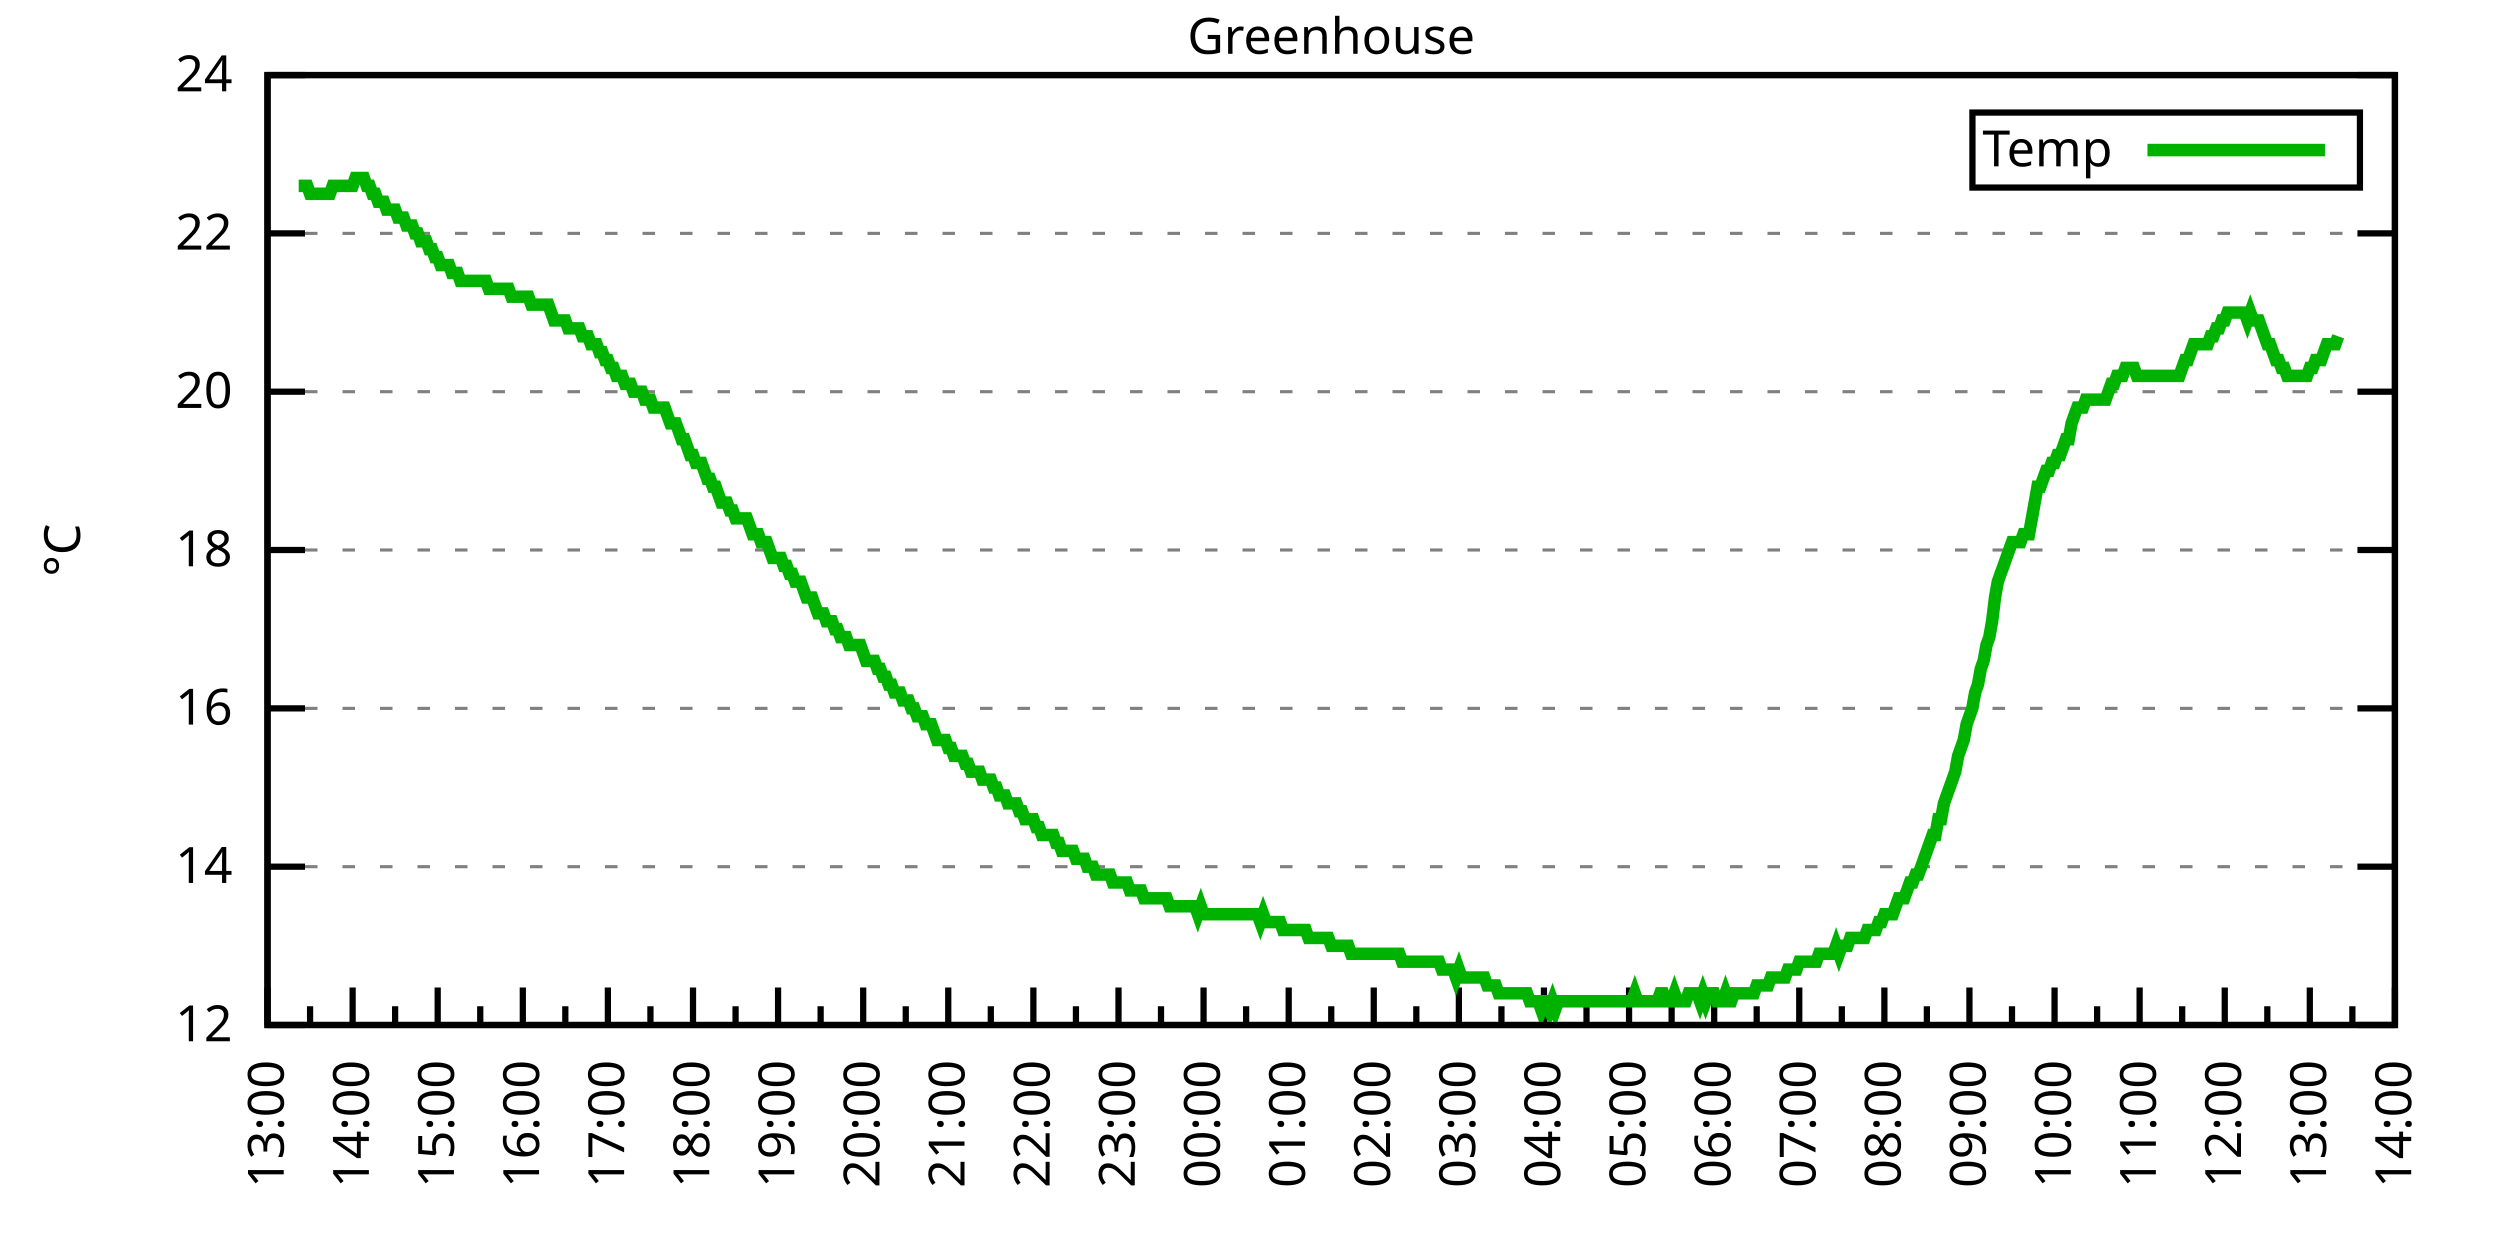
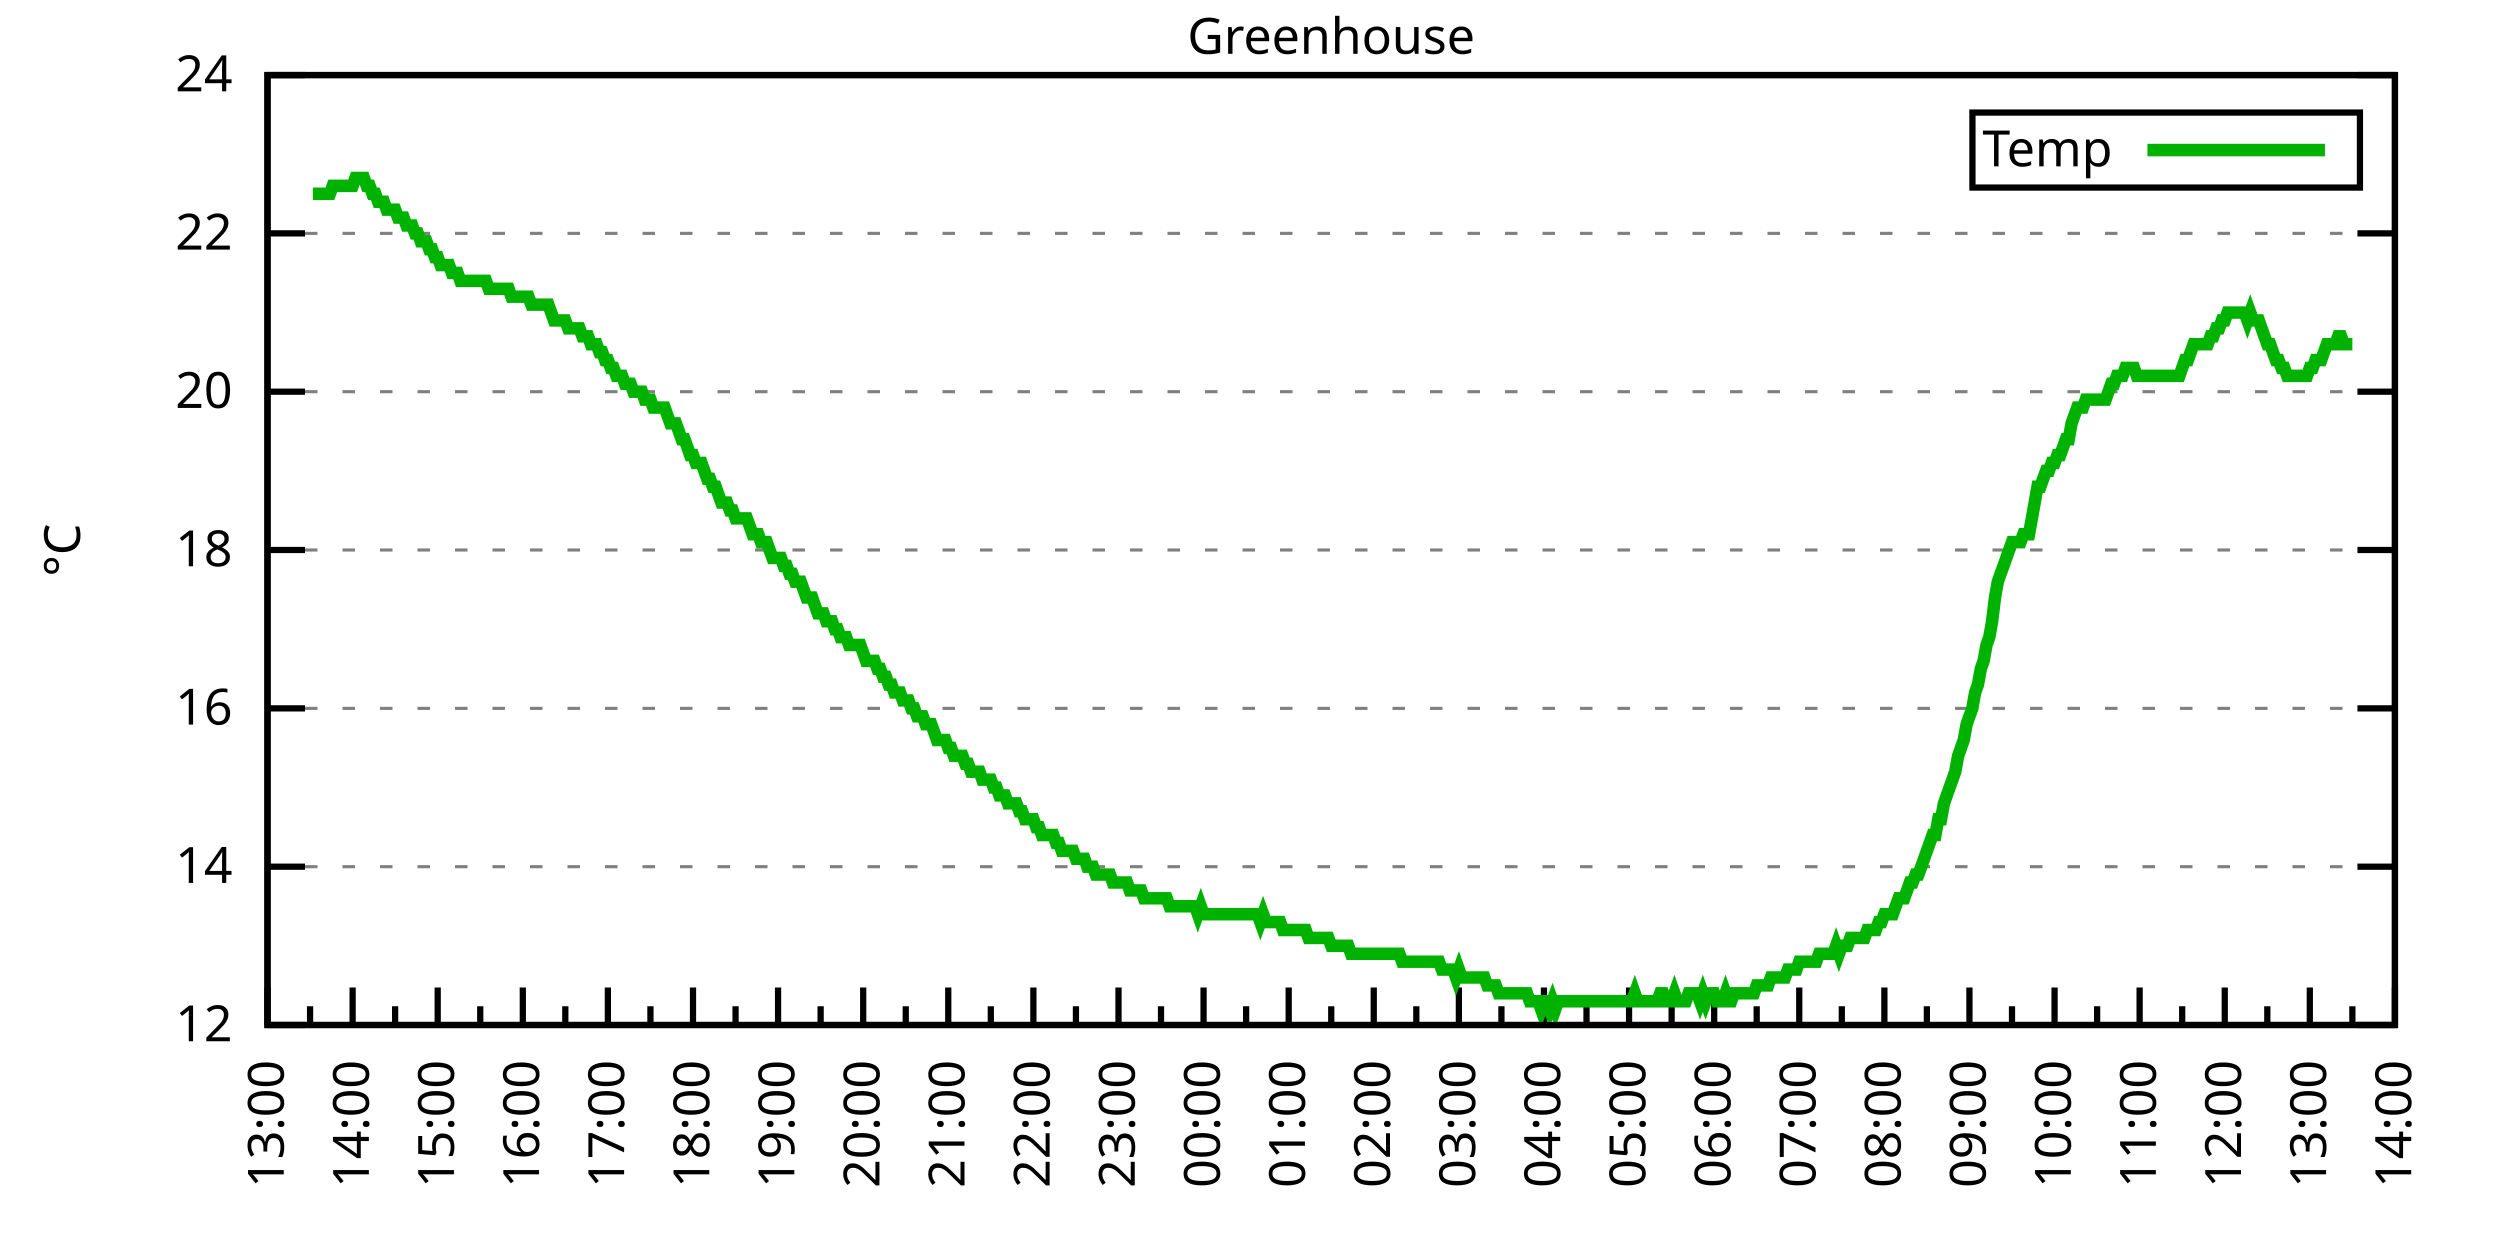
<svg xmlns="http://www.w3.org/2000/svg" xmlns:xlink="http://www.w3.org/1999/xlink" width="400" height="200" viewBox="0 0 400 200">
  <g id="gnuplot_canvas">
    <rect x="0" y="0" width="400" height="200" fill="none" />
    <defs>
      <circle id="gpDot" r="0.5" stroke-width="0.5" stroke="currentColor" />
      <path id="gpPt0" stroke-width="0.333" stroke="currentColor" d="M-1,0 h2 M0,-1 v2" />
      <path id="gpPt1" stroke-width="0.333" stroke="currentColor" d="M-1,-1 L1,1 M1,-1 L-1,1" />
      <path id="gpPt2" stroke-width="0.333" stroke="currentColor" d="M-1,0 L1,0 M0,-1 L0,1 M-1,-1 L1,1 M-1,1 L1,-1" />
      <rect id="gpPt3" stroke-width="0.333" stroke="currentColor" x="-1" y="-1" width="2" height="2" />
      <rect id="gpPt4" stroke-width="0.333" stroke="currentColor" fill="currentColor" x="-1" y="-1" width="2" height="2" />
      <circle id="gpPt5" stroke-width="0.333" stroke="currentColor" cx="0" cy="0" r="1" />
      <use xlink:href="#gpPt5" id="gpPt6" fill="currentColor" stroke="none" />
      <path id="gpPt7" stroke-width="0.333" stroke="currentColor" d="M0,-1.33 L-1.33,0.67 L1.33,0.67 z" />
      <use xlink:href="#gpPt7" id="gpPt8" fill="currentColor" stroke="none" />
      <use xlink:href="#gpPt7" id="gpPt9" stroke="currentColor" transform="rotate(180)" />
      <use xlink:href="#gpPt9" id="gpPt10" fill="currentColor" stroke="none" />
      <use xlink:href="#gpPt3" id="gpPt11" stroke="currentColor" transform="rotate(45)" />
      <use xlink:href="#gpPt11" id="gpPt12" fill="currentColor" stroke="none" />
      <path id="gpPt13" stroke-width="0.333" stroke="currentColor" d="M0,1.330 L1.265,0.411 L0.782,-1.067 L-0.782,-1.076 L-1.265,0.411 z" />
      <use xlink:href="#gpPt13" id="gpPt14" fill="currentColor" stroke="none" />
      <filter id="textbox" filterUnits="objectBoundingBox" x="0" y="0" height="1" width="1">
        <feFlood flood-color="white" flood-opacity="1" result="bgnd" />
        <feComposite in="SourceGraphic" in2="bgnd" operator="atop" />
      </filter>
      <filter id="greybox" filterUnits="objectBoundingBox" x="0" y="0" height="1" width="1">
        <feFlood flood-color="lightgrey" flood-opacity="1" result="grey" />
        <feComposite in="SourceGraphic" in2="grey" operator="atop" />
      </filter>
    </defs>
    <g fill="none" color="white" stroke="currentColor" stroke-width="1.00" stroke-linecap="butt" stroke-linejoin="miter">
</g>
    <g fill="none" color="black" stroke="currentColor" stroke-width="1.00" stroke-linecap="butt" stroke-linejoin="miter">
      <g stroke="none" shape-rendering="crispEdges">
        <polygon fill="rgb(255, 255, 255)" points="42.80,164.00 383.18,164.00 383.18,12.02 42.80,12.02 " />
      </g>
    </g>
    <g fill="none" color="black" stroke="currentColor" stroke-width="1.00" stroke-linecap="butt" stroke-linejoin="miter">
</g>
    <g fill="none" color="black" stroke="black" stroke-width="0.50" stroke-linecap="butt" stroke-linejoin="miter">
</g>
    <g fill="none" color="gray" stroke="currentColor" stroke-width="0.50" stroke-linecap="butt" stroke-linejoin="miter">
      <path stroke="gray" stroke-dasharray="2,4" class="gridline" d="M42.80,164.00 L383.19,164.00  " />
    </g>
    <g fill="none" color="gray" stroke="gray" stroke-width="1.00" stroke-linecap="butt" stroke-linejoin="miter">
</g>
    <g fill="none" color="black" stroke="currentColor" stroke-width="1.00" stroke-linecap="butt" stroke-linejoin="miter">
      <path stroke="black" d="M42.80,164.00 L48.80,164.00 M383.19,164.00 L377.19,164.00  " />
      <g transform="translate(37.20,166.60)" stroke="none" fill="black" font-family="Sans" font-size="8.00" text-anchor="end">
        <text>
          <tspan font-family="Sans"> 12</tspan>
        </text>
      </g>
    </g>
    <g fill="none" color="black" stroke="currentColor" stroke-width="1.00" stroke-linecap="butt" stroke-linejoin="miter">
</g>
    <g fill="none" color="black" stroke="black" stroke-width="0.50" stroke-linecap="butt" stroke-linejoin="miter">
</g>
    <g fill="none" color="gray" stroke="currentColor" stroke-width="0.50" stroke-linecap="butt" stroke-linejoin="miter">
      <path stroke="gray" stroke-dasharray="2,4" class="gridline" d="M42.80,138.67 L383.19,138.67  " />
    </g>
    <g fill="none" color="gray" stroke="gray" stroke-width="1.00" stroke-linecap="butt" stroke-linejoin="miter">
</g>
    <g fill="none" color="black" stroke="currentColor" stroke-width="1.00" stroke-linecap="butt" stroke-linejoin="miter">
      <path stroke="black" d="M42.80,138.67 L48.80,138.67 M383.19,138.67 L377.19,138.67  " />
      <g transform="translate(37.20,141.27)" stroke="none" fill="black" font-family="Sans" font-size="8.00" text-anchor="end">
        <text>
          <tspan font-family="Sans"> 14</tspan>
        </text>
      </g>
    </g>
    <g fill="none" color="black" stroke="currentColor" stroke-width="1.00" stroke-linecap="butt" stroke-linejoin="miter">
</g>
    <g fill="none" color="black" stroke="black" stroke-width="0.50" stroke-linecap="butt" stroke-linejoin="miter">
</g>
    <g fill="none" color="gray" stroke="currentColor" stroke-width="0.50" stroke-linecap="butt" stroke-linejoin="miter">
      <path stroke="gray" stroke-dasharray="2,4" class="gridline" d="M42.80,113.34 L383.19,113.34  " />
    </g>
    <g fill="none" color="gray" stroke="gray" stroke-width="1.00" stroke-linecap="butt" stroke-linejoin="miter">
</g>
    <g fill="none" color="black" stroke="currentColor" stroke-width="1.00" stroke-linecap="butt" stroke-linejoin="miter">
      <path stroke="black" d="M42.80,113.34 L48.80,113.34 M383.19,113.34 L377.19,113.34  " />
      <g transform="translate(37.20,115.94)" stroke="none" fill="black" font-family="Sans" font-size="8.00" text-anchor="end">
        <text>
          <tspan font-family="Sans"> 16</tspan>
        </text>
      </g>
    </g>
    <g fill="none" color="black" stroke="currentColor" stroke-width="1.00" stroke-linecap="butt" stroke-linejoin="miter">
</g>
    <g fill="none" color="black" stroke="black" stroke-width="0.50" stroke-linecap="butt" stroke-linejoin="miter">
</g>
    <g fill="none" color="gray" stroke="currentColor" stroke-width="0.50" stroke-linecap="butt" stroke-linejoin="miter">
      <path stroke="gray" stroke-dasharray="2,4" class="gridline" d="M42.80,88.00 L383.19,88.00  " />
    </g>
    <g fill="none" color="gray" stroke="gray" stroke-width="1.00" stroke-linecap="butt" stroke-linejoin="miter">
</g>
    <g fill="none" color="black" stroke="currentColor" stroke-width="1.00" stroke-linecap="butt" stroke-linejoin="miter">
      <path stroke="black" d="M42.80,88.00 L48.80,88.00 M383.19,88.00 L377.19,88.00  " />
      <g transform="translate(37.20,90.60)" stroke="none" fill="black" font-family="Sans" font-size="8.00" text-anchor="end">
        <text>
          <tspan font-family="Sans"> 18</tspan>
        </text>
      </g>
    </g>
    <g fill="none" color="black" stroke="currentColor" stroke-width="1.00" stroke-linecap="butt" stroke-linejoin="miter">
</g>
    <g fill="none" color="black" stroke="black" stroke-width="0.50" stroke-linecap="butt" stroke-linejoin="miter">
</g>
    <g fill="none" color="gray" stroke="currentColor" stroke-width="0.50" stroke-linecap="butt" stroke-linejoin="miter">
      <path stroke="gray" stroke-dasharray="2,4" class="gridline" d="M42.80,62.67 L383.19,62.67  " />
    </g>
    <g fill="none" color="gray" stroke="gray" stroke-width="1.00" stroke-linecap="butt" stroke-linejoin="miter">
</g>
    <g fill="none" color="black" stroke="currentColor" stroke-width="1.00" stroke-linecap="butt" stroke-linejoin="miter">
      <path stroke="black" d="M42.80,62.67 L48.80,62.67 M383.19,62.67 L377.19,62.67  " />
      <g transform="translate(37.20,65.27)" stroke="none" fill="black" font-family="Sans" font-size="8.00" text-anchor="end">
        <text>
          <tspan font-family="Sans"> 20</tspan>
        </text>
      </g>
    </g>
    <g fill="none" color="black" stroke="currentColor" stroke-width="1.00" stroke-linecap="butt" stroke-linejoin="miter">
</g>
    <g fill="none" color="black" stroke="black" stroke-width="0.50" stroke-linecap="butt" stroke-linejoin="miter">
</g>
    <g fill="none" color="gray" stroke="currentColor" stroke-width="0.50" stroke-linecap="butt" stroke-linejoin="miter">
      <path stroke="gray" stroke-dasharray="2,4" class="gridline" d="M42.80,37.34 L383.19,37.34  " />
    </g>
    <g fill="none" color="gray" stroke="gray" stroke-width="1.00" stroke-linecap="butt" stroke-linejoin="miter">
</g>
    <g fill="none" color="black" stroke="currentColor" stroke-width="1.00" stroke-linecap="butt" stroke-linejoin="miter">
      <path stroke="black" d="M42.80,37.34 L48.80,37.34 M383.19,37.34 L377.19,37.34  " />
      <g transform="translate(37.20,39.94)" stroke="none" fill="black" font-family="Sans" font-size="8.00" text-anchor="end">
        <text>
          <tspan font-family="Sans"> 22</tspan>
        </text>
      </g>
    </g>
    <g fill="none" color="black" stroke="currentColor" stroke-width="1.00" stroke-linecap="butt" stroke-linejoin="miter">
</g>
    <g fill="none" color="black" stroke="black" stroke-width="0.50" stroke-linecap="butt" stroke-linejoin="miter">
</g>
    <g fill="none" color="gray" stroke="currentColor" stroke-width="0.50" stroke-linecap="butt" stroke-linejoin="miter">
      <path stroke="gray" stroke-dasharray="2,4" class="gridline" d="M42.80,12.01 L383.19,12.01  " />
    </g>
    <g fill="none" color="gray" stroke="gray" stroke-width="1.00" stroke-linecap="butt" stroke-linejoin="miter">
</g>
    <g fill="none" color="black" stroke="currentColor" stroke-width="1.00" stroke-linecap="butt" stroke-linejoin="miter">
      <path stroke="black" d="M42.80,12.01 L48.80,12.01 M383.19,12.01 L377.19,12.01  " />
      <g transform="translate(37.20,14.61)" stroke="none" fill="black" font-family="Sans" font-size="8.00" text-anchor="end">
        <text>
          <tspan font-family="Sans"> 24</tspan>
        </text>
      </g>
    </g>
    <g fill="none" color="black" stroke="currentColor" stroke-width="1.00" stroke-linecap="butt" stroke-linejoin="miter">
      <path stroke="black" d="M42.80,164.00 L42.80,158.00  " />
      <g transform="translate(45.40,169.60) rotate(270)" stroke="none" fill="black" font-family="Sans" font-size="8.00" text-anchor="end">
        <text>
          <tspan font-family="Sans">13:00</tspan>
        </text>
      </g>
    </g>
    <g fill="none" color="black" stroke="currentColor" stroke-width="1.00" stroke-linecap="butt" stroke-linejoin="miter">
      <path stroke="black" d="M49.61,164.00 L49.61,161.00 M56.42,164.00 L56.42,158.00  " />
      <g transform="translate(59.02,169.60) rotate(270)" stroke="none" fill="black" font-family="Sans" font-size="8.00" text-anchor="end">
        <text>
          <tspan font-family="Sans">14:00</tspan>
        </text>
      </g>
    </g>
    <g fill="none" color="black" stroke="currentColor" stroke-width="1.00" stroke-linecap="butt" stroke-linejoin="miter">
      <path stroke="black" d="M63.22,164.00 L63.22,161.00 M70.03,164.00 L70.03,158.00  " />
      <g transform="translate(72.63,169.60) rotate(270)" stroke="none" fill="black" font-family="Sans" font-size="8.00" text-anchor="end">
        <text>
          <tspan font-family="Sans">15:00</tspan>
        </text>
      </g>
    </g>
    <g fill="none" color="black" stroke="currentColor" stroke-width="1.00" stroke-linecap="butt" stroke-linejoin="miter">
      <path stroke="black" d="M76.84,164.00 L76.84,161.00 M83.65,164.00 L83.65,158.00  " />
      <g transform="translate(86.25,169.60) rotate(270)" stroke="none" fill="black" font-family="Sans" font-size="8.00" text-anchor="end">
        <text>
          <tspan font-family="Sans">16:00</tspan>
        </text>
      </g>
    </g>
    <g fill="none" color="black" stroke="currentColor" stroke-width="1.00" stroke-linecap="butt" stroke-linejoin="miter">
      <path stroke="black" d="M90.45,164.00 L90.45,161.00 M97.26,164.00 L97.26,158.00  " />
      <g transform="translate(99.86,169.60) rotate(270)" stroke="none" fill="black" font-family="Sans" font-size="8.00" text-anchor="end">
        <text>
          <tspan font-family="Sans">17:00</tspan>
        </text>
      </g>
    </g>
    <g fill="none" color="black" stroke="currentColor" stroke-width="1.00" stroke-linecap="butt" stroke-linejoin="miter">
      <path stroke="black" d="M104.07,164.00 L104.07,161.00 M110.88,164.00 L110.88,158.00  " />
      <g transform="translate(113.48,169.60) rotate(270)" stroke="none" fill="black" font-family="Sans" font-size="8.00" text-anchor="end">
        <text>
          <tspan font-family="Sans">18:00</tspan>
        </text>
      </g>
    </g>
    <g fill="none" color="black" stroke="currentColor" stroke-width="1.00" stroke-linecap="butt" stroke-linejoin="miter">
      <path stroke="black" d="M117.69,164.00 L117.69,161.00 M124.49,164.00 L124.49,158.00  " />
      <g transform="translate(127.09,169.60) rotate(270)" stroke="none" fill="black" font-family="Sans" font-size="8.00" text-anchor="end">
        <text>
          <tspan font-family="Sans">19:00</tspan>
        </text>
      </g>
    </g>
    <g fill="none" color="black" stroke="currentColor" stroke-width="1.00" stroke-linecap="butt" stroke-linejoin="miter">
      <path stroke="black" d="M131.30,164.00 L131.30,161.00 M138.11,164.00 L138.11,158.00  " />
      <g transform="translate(140.71,169.60) rotate(270)" stroke="none" fill="black" font-family="Sans" font-size="8.00" text-anchor="end">
        <text>
          <tspan font-family="Sans">20:00</tspan>
        </text>
      </g>
    </g>
    <g fill="none" color="black" stroke="currentColor" stroke-width="1.00" stroke-linecap="butt" stroke-linejoin="miter">
      <path stroke="black" d="M144.92,164.00 L144.92,161.00 M151.72,164.00 L151.72,158.00  " />
      <g transform="translate(154.32,169.60) rotate(270)" stroke="none" fill="black" font-family="Sans" font-size="8.00" text-anchor="end">
        <text>
          <tspan font-family="Sans">21:00</tspan>
        </text>
      </g>
    </g>
    <g fill="none" color="black" stroke="currentColor" stroke-width="1.00" stroke-linecap="butt" stroke-linejoin="miter">
      <path stroke="black" d="M158.53,164.00 L158.53,161.00 M165.34,164.00 L165.34,158.00  " />
      <g transform="translate(167.94,169.60) rotate(270)" stroke="none" fill="black" font-family="Sans" font-size="8.00" text-anchor="end">
        <text>
          <tspan font-family="Sans">22:00</tspan>
        </text>
      </g>
    </g>
    <g fill="none" color="black" stroke="currentColor" stroke-width="1.00" stroke-linecap="butt" stroke-linejoin="miter">
      <path stroke="black" d="M172.15,164.00 L172.15,161.00 M178.96,164.00 L178.96,158.00  " />
      <g transform="translate(181.56,169.60) rotate(270)" stroke="none" fill="black" font-family="Sans" font-size="8.00" text-anchor="end">
        <text>
          <tspan font-family="Sans">23:00</tspan>
        </text>
      </g>
    </g>
    <g fill="none" color="black" stroke="currentColor" stroke-width="1.00" stroke-linecap="butt" stroke-linejoin="miter">
      <path stroke="black" d="M185.76,164.00 L185.76,161.00 M192.57,164.00 L192.57,158.00  " />
      <g transform="translate(195.17,169.60) rotate(270)" stroke="none" fill="black" font-family="Sans" font-size="8.00" text-anchor="end">
        <text>
          <tspan font-family="Sans">00:00</tspan>
        </text>
      </g>
    </g>
    <g fill="none" color="black" stroke="currentColor" stroke-width="1.00" stroke-linecap="butt" stroke-linejoin="miter">
      <path stroke="black" d="M199.38,164.00 L199.38,161.00 M206.19,164.00 L206.19,158.00  " />
      <g transform="translate(208.79,169.60) rotate(270)" stroke="none" fill="black" font-family="Sans" font-size="8.00" text-anchor="end">
        <text>
          <tspan font-family="Sans">01:00</tspan>
        </text>
      </g>
    </g>
    <g fill="none" color="black" stroke="currentColor" stroke-width="1.00" stroke-linecap="butt" stroke-linejoin="miter">
      <path stroke="black" d="M213.00,164.00 L213.00,161.00 M219.80,164.00 L219.80,158.00  " />
      <g transform="translate(222.40,169.60) rotate(270)" stroke="none" fill="black" font-family="Sans" font-size="8.00" text-anchor="end">
        <text>
          <tspan font-family="Sans">02:00</tspan>
        </text>
      </g>
    </g>
    <g fill="none" color="black" stroke="currentColor" stroke-width="1.00" stroke-linecap="butt" stroke-linejoin="miter">
      <path stroke="black" d="M226.61,164.00 L226.61,161.00 M233.42,164.00 L233.42,158.00  " />
      <g transform="translate(236.02,169.60) rotate(270)" stroke="none" fill="black" font-family="Sans" font-size="8.00" text-anchor="end">
        <text>
          <tspan font-family="Sans">03:00</tspan>
        </text>
      </g>
    </g>
    <g fill="none" color="black" stroke="currentColor" stroke-width="1.00" stroke-linecap="butt" stroke-linejoin="miter">
      <path stroke="black" d="M240.23,164.00 L240.23,161.00 M247.03,164.00 L247.03,158.00  " />
      <g transform="translate(249.63,169.60) rotate(270)" stroke="none" fill="black" font-family="Sans" font-size="8.00" text-anchor="end">
        <text>
          <tspan font-family="Sans">04:00</tspan>
        </text>
      </g>
    </g>
    <g fill="none" color="black" stroke="currentColor" stroke-width="1.00" stroke-linecap="butt" stroke-linejoin="miter">
      <path stroke="black" d="M253.84,164.00 L253.84,161.00 M260.65,164.00 L260.65,158.00  " />
      <g transform="translate(263.25,169.60) rotate(270)" stroke="none" fill="black" font-family="Sans" font-size="8.00" text-anchor="end">
        <text>
          <tspan font-family="Sans">05:00</tspan>
        </text>
      </g>
    </g>
    <g fill="none" color="black" stroke="currentColor" stroke-width="1.00" stroke-linecap="butt" stroke-linejoin="miter">
      <path stroke="black" d="M267.46,164.00 L267.46,161.00 M274.27,164.00 L274.27,158.00  " />
      <g transform="translate(276.87,169.60) rotate(270)" stroke="none" fill="black" font-family="Sans" font-size="8.00" text-anchor="end">
        <text>
          <tspan font-family="Sans">06:00</tspan>
        </text>
      </g>
    </g>
    <g fill="none" color="black" stroke="currentColor" stroke-width="1.00" stroke-linecap="butt" stroke-linejoin="miter">
      <path stroke="black" d="M281.07,164.00 L281.07,161.00 M287.88,164.00 L287.88,158.00  " />
      <g transform="translate(290.48,169.60) rotate(270)" stroke="none" fill="black" font-family="Sans" font-size="8.00" text-anchor="end">
        <text>
          <tspan font-family="Sans">07:00</tspan>
        </text>
      </g>
    </g>
    <g fill="none" color="black" stroke="currentColor" stroke-width="1.00" stroke-linecap="butt" stroke-linejoin="miter">
      <path stroke="black" d="M294.69,164.00 L294.69,161.00 M301.50,164.00 L301.50,158.00  " />
      <g transform="translate(304.10,169.60) rotate(270)" stroke="none" fill="black" font-family="Sans" font-size="8.00" text-anchor="end">
        <text>
          <tspan font-family="Sans">08:00</tspan>
        </text>
      </g>
    </g>
    <g fill="none" color="black" stroke="currentColor" stroke-width="1.00" stroke-linecap="butt" stroke-linejoin="miter">
      <path stroke="black" d="M308.30,164.00 L308.30,161.00 M315.11,164.00 L315.11,158.00  " />
      <g transform="translate(317.71,169.60) rotate(270)" stroke="none" fill="black" font-family="Sans" font-size="8.00" text-anchor="end">
        <text>
          <tspan font-family="Sans">09:00</tspan>
        </text>
      </g>
    </g>
    <g fill="none" color="black" stroke="currentColor" stroke-width="1.00" stroke-linecap="butt" stroke-linejoin="miter">
      <path stroke="black" d="M321.92,164.00 L321.92,161.00 M328.73,164.00 L328.73,158.00  " />
      <g transform="translate(331.33,169.60) rotate(270)" stroke="none" fill="black" font-family="Sans" font-size="8.00" text-anchor="end">
        <text>
          <tspan font-family="Sans">10:00</tspan>
        </text>
      </g>
    </g>
    <g fill="none" color="black" stroke="currentColor" stroke-width="1.00" stroke-linecap="butt" stroke-linejoin="miter">
      <path stroke="black" d="M335.54,164.00 L335.54,161.00 M342.34,164.00 L342.34,158.00  " />
      <g transform="translate(344.94,169.60) rotate(270)" stroke="none" fill="black" font-family="Sans" font-size="8.00" text-anchor="end">
        <text>
          <tspan font-family="Sans">11:00</tspan>
        </text>
      </g>
    </g>
    <g fill="none" color="black" stroke="currentColor" stroke-width="1.00" stroke-linecap="butt" stroke-linejoin="miter">
      <path stroke="black" d="M349.15,164.00 L349.15,161.00 M355.96,164.00 L355.96,158.00  " />
      <g transform="translate(358.56,169.60) rotate(270)" stroke="none" fill="black" font-family="Sans" font-size="8.00" text-anchor="end">
        <text>
          <tspan font-family="Sans">12:00</tspan>
        </text>
      </g>
    </g>
    <g fill="none" color="black" stroke="currentColor" stroke-width="1.00" stroke-linecap="butt" stroke-linejoin="miter">
      <path stroke="black" d="M362.77,164.00 L362.77,161.00 M369.57,164.00 L369.57,158.00  " />
      <g transform="translate(372.17,169.60) rotate(270)" stroke="none" fill="black" font-family="Sans" font-size="8.00" text-anchor="end">
        <text>
          <tspan font-family="Sans">13:00</tspan>
        </text>
      </g>
    </g>
    <g fill="none" color="black" stroke="currentColor" stroke-width="1.00" stroke-linecap="butt" stroke-linejoin="miter">
      <path stroke="black" d="M376.38,164.00 L376.38,161.00 M383.19,164.00 L383.19,158.00  " />
      <g transform="translate(385.79,169.60) rotate(270)" stroke="none" fill="black" font-family="Sans" font-size="8.00" text-anchor="end">
        <text>
          <tspan font-family="Sans">14:00</tspan>
        </text>
      </g>
    </g>
    <g fill="none" color="black" stroke="currentColor" stroke-width="1.00" stroke-linecap="butt" stroke-linejoin="miter">
</g>
    <g fill="none" color="black" stroke="currentColor" stroke-width="1.00" stroke-linecap="butt" stroke-linejoin="miter">
      <path stroke="black" d="M42.80,12.01 L42.80,164.00 L383.19,164.00 L383.19,12.01 L42.80,12.01 Z  " />
    </g>
    <g fill="none" color="black" stroke="currentColor" stroke-width="1.00" stroke-linecap="butt" stroke-linejoin="miter">
      <g transform="translate(12.80,88.01) rotate(270)" stroke="none" fill="black" font-family="Sans" font-size="8.00" text-anchor="middle">
        <text>
          <tspan font-family="Sans">°C</tspan>
        </text>
      </g>
    </g>
    <g fill="none" color="black" stroke="currentColor" stroke-width="1.00" stroke-linecap="butt" stroke-linejoin="miter">
</g>
    <g fill="none" color="black" stroke="currentColor" stroke-width="1.00" stroke-linecap="butt" stroke-linejoin="miter">
      <path stroke="black" d="M315.59,30.01 L315.59,18.01 L377.59,18.01 L377.59,30.01 L315.59,30.01 Z  " />
    </g>
    <g id="Greenhouse_plot_1">
      <g fill="none" color="white" stroke="black" stroke-width="2.00" stroke-linecap="butt" stroke-linejoin="miter">
</g>
      <g fill="none" color="black" stroke="currentColor" stroke-width="2.00" stroke-linecap="butt" stroke-linejoin="miter">
        <g transform="translate(337.99,26.61)" stroke="none" fill="black" font-family="Sans" font-size="8.00" text-anchor="end">
          <text>
            <tspan font-family="Sans">Temp</tspan>
          </text>
        </g>
      </g>
      <g fill="none" color="black" stroke="currentColor" stroke-width="2.00" stroke-linecap="butt" stroke-linejoin="miter">
-         <path stroke="rgb(  0, 178,   0)" d="M343.59,24.01 L371.99,24.01 M47.79,29.74 L48.25,29.74 L48.70,29.74 L49.15,29.74 L49.61,31.01 L50.06,31.01   L50.52,31.01 L50.97,31.01 L51.42,31.01 L51.88,31.01 L52.33,31.01 L52.78,31.01 L53.24,29.74 L53.69,29.74   L54.15,29.74 L54.60,29.74 L55.05,29.74 L55.51,29.74 L55.96,29.74 L56.42,29.74 L56.87,28.48 L57.32,28.48   L57.78,28.48 L58.23,28.48 L58.68,29.74 L59.14,29.74 L59.59,31.01 L60.05,31.01 L60.50,32.28 L60.95,32.28   L61.41,32.28 L61.86,33.54 L62.32,33.54 L62.77,33.54 L63.22,33.54 L63.68,34.81 L64.13,34.81 L64.58,34.81   L65.04,36.08 L65.49,36.08 L65.95,36.08 L66.40,37.34 L66.85,37.34 L67.31,38.61 L67.76,38.61 L68.22,38.61   L68.67,39.87 L69.12,39.87 L69.58,41.14 L70.03,41.14 L70.49,42.41 L70.94,42.41 L71.39,42.41 L71.85,42.41   L72.30,43.67 L72.75,43.67 L73.21,43.67 L73.66,44.94 L74.12,44.94 L74.57,44.94 L75.02,44.94 L75.48,44.94   L75.93,44.94 L76.39,44.94 L76.84,44.94 L77.29,44.94 L77.75,44.94 L78.20,46.21 L78.65,46.21 L79.11,46.21   L79.56,46.21 L80.02,46.21 L80.47,46.21 L80.92,46.21 L81.38,46.21 L81.83,47.47 L82.29,47.47 L82.74,47.47   L83.19,47.47 L83.65,47.47 L84.10,47.47 L84.55,47.47 L85.01,48.74 L85.46,48.74 L85.92,48.74 L86.37,48.74   L86.82,48.74 L87.28,48.74 L87.73,48.74 L88.19,50.01 L88.64,51.27 L89.09,51.27 L89.55,51.27 L90.00,51.27   L90.45,51.27 L90.91,52.54 L91.36,52.54 L91.82,52.54 L92.27,52.54 L92.72,52.54 L93.18,53.81 L93.63,53.81   L94.09,53.81 L94.54,55.07 L94.99,55.07 L95.45,55.07 L95.90,56.34 L96.35,56.34 L96.81,57.61 L97.26,57.61   L97.72,58.87 L98.17,58.87 L98.62,60.14 L99.08,60.14 L99.53,60.14 L99.99,61.41 L100.44,61.41 L100.89,61.41   L101.35,62.67 L101.80,62.67 L102.25,62.67 L102.71,62.67 L103.16,63.94 L103.62,63.94 L104.07,63.94 L104.52,65.21   L104.98,65.21 L105.43,65.21 L105.89,65.21 L106.34,65.21 L106.79,66.47 L107.25,67.74 L107.70,67.74 L108.15,67.74   L108.61,69.01 L109.06,70.27 L109.52,70.27 L109.97,71.54 L110.42,72.81 L110.88,72.81 L111.33,74.07 L111.79,74.07   L112.24,74.07 L112.69,75.34 L113.15,76.61 L113.60,76.61 L114.05,77.87 L114.51,77.87 L114.96,79.14 L115.42,80.41   L115.87,80.41 L116.32,80.41 L116.78,81.67 L117.23,81.67 L117.69,82.94 L118.14,82.94 L118.59,82.94 L119.05,82.94   L119.50,82.94 L119.96,84.21 L120.41,85.47 L120.86,85.47 L121.32,85.47 L121.77,86.74 L122.22,86.74 L122.68,86.74   L123.13,88.00 L123.59,89.27 L124.04,89.27 L124.49,89.27 L124.95,89.27 L125.40,90.54 L125.86,90.54 L126.31,91.80   L126.76,91.80 L127.22,93.07 L127.67,93.07 L128.12,93.07 L128.58,94.34 L129.03,95.60 L129.49,95.60 L129.94,95.60   L130.39,96.87 L130.85,98.14 L131.30,98.14 L131.76,98.14 L132.21,99.40 L132.66,99.40 L133.12,99.40 L133.57,100.67   L134.02,100.67 L134.48,101.94 L134.93,101.94 L135.39,101.94 L135.84,103.20 L136.29,103.20 L136.75,103.20 L137.20,103.20   L137.66,103.20 L138.11,104.47 L138.56,105.74 L139.02,105.74 L139.47,105.74 L139.92,105.74 L140.38,107.00 L140.83,107.00   L141.29,108.27 L141.74,108.27 L142.19,109.54 L142.65,109.54 L143.10,110.80 L143.56,110.80 L144.01,110.80 L144.46,112.07   L144.92,112.07 L145.37,112.07 L145.82,113.34 L146.28,113.34 L146.73,114.60 L147.19,114.60 L147.64,114.60 L148.09,115.87   L148.55,115.87 L149.00,115.87 L149.46,117.14 L149.91,118.40 L150.36,118.40 L150.82,118.40 L151.27,118.40 L151.72,119.67   L152.18,119.67 L152.63,120.94 L153.09,120.94 L153.54,120.94 L153.99,120.94 L154.45,122.20 L154.90,122.20 L155.36,123.47   L155.81,123.47 L156.26,123.47 L156.72,123.47 L157.17,124.74 L157.62,124.74 L158.08,124.74 L158.53,124.74 L158.99,126.00   L159.44,126.00 L159.89,127.27 L160.35,127.27 L160.80,127.27 L161.26,128.54 L161.71,128.54 L162.16,128.54 L162.62,128.54   L163.07,129.80 L163.52,129.80 L163.98,131.07 L164.43,131.07 L164.89,131.07 L165.34,131.07 L165.79,132.34 L166.25,132.34   L166.70,133.60 L167.16,133.60 L167.61,133.60 L168.06,133.60 L168.52,133.60 L168.97,134.87 L169.43,134.87 L169.88,136.14   L170.33,136.14 L170.79,136.14 L171.24,136.14 L171.69,136.14 L172.15,137.40 L172.60,137.40 L173.06,137.40 L173.51,137.40   L173.96,138.67 L174.42,138.67 L174.87,138.67 L175.33,139.93 L175.78,139.93 L176.23,139.93 L176.69,139.93 L177.14,139.93   L177.59,139.93 L178.05,141.20 L178.50,141.20 L178.96,141.20 L179.41,141.20 L179.86,141.20 L180.32,141.20 L180.77,142.47   L181.23,142.47 L181.68,142.47 L182.13,142.47 L182.59,142.47 L183.04,143.73 L183.49,143.73 L183.95,143.73 L184.40,143.73   L184.86,143.73 L185.31,143.73 L185.76,143.73 L186.22,143.73 L186.67,143.73 L187.13,145.00 L187.58,145.00 L188.03,145.00   L188.49,145.00 L188.94,145.00 L189.39,145.00 L189.85,145.00 L190.30,145.00 L190.76,145.00 L191.21,145.00 L191.66,146.27   L192.12,145.00 L192.57,146.27 L193.03,146.27 L193.48,146.27 L193.93,146.27 L194.39,146.27 L194.84,146.27 L195.29,146.27   L195.75,146.27 L196.20,146.27 L196.66,146.27 L197.11,146.27 L197.56,146.27 L198.02,146.27 L198.47,146.27 L198.93,146.27   L199.38,146.27 L199.83,146.27 L200.29,146.27 L200.74,146.27 L201.19,146.27 L201.65,147.53 L202.10,146.27 L202.56,147.53   L203.01,147.53 L203.46,147.53 L203.92,147.53 L204.37,147.53 L204.83,147.53 L205.28,148.80 L205.73,148.80 L206.19,148.80   L206.64,148.80 L207.09,148.80 L207.55,148.80 L208.00,148.80 L208.46,148.80 L208.91,148.80 L209.36,150.07 L209.82,150.07   L210.27,150.07 L210.73,150.07 L211.18,150.07 L211.63,150.07 L212.09,150.07 L212.54,150.07 L213.00,151.33 L213.45,151.33   L213.90,151.33 L214.36,151.33 L214.81,151.33 L215.26,151.33 L215.72,151.33 L216.17,152.60 L216.63,152.60 L217.08,152.60   L217.53,152.60 L217.99,152.60 L218.44,152.60 L218.90,152.60 L219.35,152.60 L219.80,152.60 L220.26,152.60 L220.71,152.60   L221.16,152.60 L221.62,152.60 L222.07,152.60 L222.53,152.60 L222.98,152.60 L223.43,152.60 L223.89,152.60 L224.34,153.87   L224.80,153.87 L225.25,153.87 L225.70,153.87 L226.16,153.87 L226.61,153.87 L227.06,153.87 L227.52,153.87 L227.97,153.87   L228.43,153.87 L228.88,153.87 L229.33,153.87 L229.79,153.87 L230.24,153.87 L230.70,155.13 L231.15,155.13 L231.60,155.13   L232.06,155.13 L232.51,155.13 L232.96,156.40 L233.42,155.13 L233.87,156.40 L234.33,156.40 L234.78,156.40 L235.23,156.40   L235.69,156.40 L236.14,156.40 L236.60,156.40 L237.05,156.40 L237.50,156.40 L237.96,157.67 L238.41,157.67 L238.86,157.67   L239.32,157.67 L239.77,158.93 L240.23,158.93 L240.68,158.93 L241.13,158.93 L241.59,158.93 L242.04,158.93 L242.50,158.93   L242.95,158.93 L243.40,158.93 L243.86,158.93 L244.31,158.93 L244.76,160.20 L245.22,160.20 L245.67,160.20 L246.13,160.20   L246.58,161.47 L247.03,160.20 L247.49,160.20 L247.94,161.47 L248.40,160.20 L248.85,161.47 L249.30,160.20 L249.76,160.20   L250.21,160.20 L250.66,160.20 L251.12,160.20 L251.57,160.20 L252.03,160.20 L252.48,160.20 L252.93,160.20 L253.39,160.20   L253.84,160.20 L254.30,160.20 L254.75,160.20 L255.20,160.20 L255.66,160.20 L256.11,160.20 L256.56,160.20 L257.02,160.20   L257.47,160.20 L257.93,160.20 L258.38,160.20 L258.83,160.20 L259.29,160.20 L259.74,160.20 L260.20,160.20 L260.65,160.20   L261.10,160.20 L261.56,158.93 L262.01,160.20 L262.47,160.20 L262.92,160.20 L263.37,160.20 L263.83,160.20 L264.28,160.20   L264.73,160.20 L265.19,160.20 L265.64,158.93 L266.10,158.93 L266.55,160.20 L267.00,160.20 L267.46,160.20 L267.91,158.93   L268.37,160.20 L268.82,160.20 L269.27,160.20 L269.73,160.20 L270.18,158.93 L270.63,158.93 L271.09,158.93 L271.54,158.93   L272.00,160.20 L272.45,158.93 L272.90,160.20 L273.36,158.93 L273.81,158.93 L274.27,158.93 L274.72,160.20 L275.17,160.20   L275.63,160.20 L276.08,158.93 L276.53,160.20 L276.99,160.20 L277.44,158.93 L277.90,158.93 L278.35,158.93 L278.80,158.93   L279.26,158.93 L279.71,158.93 L280.17,158.93 L280.62,158.93 L281.07,157.67 L281.53,157.67 L281.98,157.67 L282.43,157.67   L282.89,157.67 L283.34,156.40 L283.80,156.40 L284.25,156.40 L284.70,156.40 L285.16,156.40 L285.61,156.40 L286.07,155.13   L286.52,155.13 L286.97,155.13 L287.43,155.13 L287.88,153.87 L288.33,153.87 L288.79,153.87 L289.24,153.87 L289.70,153.87   L290.15,153.87 L290.60,153.87 L291.06,152.60 L291.51,152.60 L291.97,152.60 L292.42,152.60 L292.87,152.60 L293.33,152.60   L293.78,151.33 L294.23,152.60 L294.69,151.33 L295.14,151.33 L295.60,151.33 L296.05,150.07 L296.50,150.07 L296.96,150.07   L297.41,150.07 L297.87,150.07 L298.32,150.07 L298.77,148.80 L299.23,148.80 L299.68,148.80 L300.13,148.80 L300.59,147.53   L301.04,147.53 L301.50,146.27 L301.95,146.27 L302.40,146.27 L302.86,146.27 L303.31,145.00 L303.77,143.73 L304.22,143.73   L304.67,143.73 L305.13,142.47 L305.58,141.20 L306.03,141.20 L306.49,139.93 L306.94,139.93 L307.40,138.67 L307.85,137.40   L308.30,136.14 L308.76,134.87 L309.21,133.60 L309.67,133.60 L310.12,131.07 L310.57,131.07 L311.03,128.54 L311.48,127.27   L311.94,126.00 L312.39,124.74 L312.84,123.47 L313.30,120.94 L313.75,119.67 L314.20,118.40 L314.66,115.87 L315.11,114.60   L315.57,113.34 L316.02,110.80 L316.47,109.54 L316.93,107.00 L317.38,105.74 L317.84,103.20 L318.29,101.94 L318.74,99.40   L319.20,95.60 L319.65,93.07 L320.10,91.80 L320.56,90.54 L321.01,89.27 L321.47,88.00 L321.92,86.74 L322.37,86.74   L322.83,86.74 L323.28,86.74 L323.74,85.47 L324.19,85.47 L324.64,85.47 L325.10,82.94 L325.55,80.41 L326.00,77.87   L326.46,77.87 L326.91,76.61 L327.37,75.34 L327.82,75.34 L328.27,74.07 L328.73,74.07 L329.18,72.81 L329.64,72.81   L330.09,71.54 L330.54,70.27 L331.00,70.27 L331.45,67.74 L331.90,66.47 L332.36,65.21 L332.81,65.21 L333.27,65.21   L333.72,63.94 L334.17,63.94 L334.63,63.94 L335.08,63.94 L335.54,63.94 L335.99,63.94 L336.44,63.94 L336.90,63.94   L337.35,62.67 L337.80,61.41 L338.26,61.41 L338.71,60.14 L339.17,60.14 L339.62,60.14 L340.07,58.87 L340.53,58.87   L340.98,58.87 L341.44,58.87 L341.89,60.14 L342.34,60.14 L342.80,60.14 L343.25,60.14 L343.70,60.14 L344.16,60.14   L344.61,60.14 L345.07,60.14 L345.52,60.14 L345.97,60.14 L346.43,60.14 L346.88,60.14 L347.34,60.14 L347.79,60.14   L348.24,60.14 L348.70,60.14 L349.15,58.87 L349.60,57.61 L350.06,57.61 L350.51,56.34 L350.97,55.07 L351.42,55.07   L351.87,55.07 L352.33,55.07 L352.78,55.07 L353.24,55.07 L353.69,53.81 L354.14,53.81 L354.60,52.54 L355.05,52.54   L355.50,51.27 L355.96,51.27 L356.41,50.01 L356.87,50.01 L357.32,50.01 L357.77,50.01 L358.23,50.01 L358.68,50.01   L359.14,50.01 L359.59,51.27 L360.04,50.01 L360.50,51.27 L360.95,51.27 L361.41,51.27 L361.86,52.54 L362.31,53.81   L362.77,55.07 L363.22,55.07 L363.67,56.34 L364.13,57.61 L364.58,57.61 L365.04,58.87 L365.49,58.87 L365.94,60.14   L366.40,60.14 L366.85,60.14 L367.31,60.14 L367.76,60.14 L368.21,60.14 L368.67,60.14 L369.12,60.14 L369.57,58.87   L370.03,58.87 L370.48,57.61 L370.94,57.61 L371.39,57.61 L371.84,56.34 L372.30,55.07 L372.75,55.07 L373.21,55.07   L373.66,55.07 L374.11,53.81  " />
+         <path stroke="rgb(  0, 178,   0)" d="M343.59,24.01 L371.99,24.01 M50.06,31.01 L50.52,31.01 L50.97,31.01 L51.42,31.01 L51.88,31.01 L52.33,31.01   L52.78,31.01 L53.24,29.74 L53.69,29.74 L54.15,29.74 L54.60,29.74 L55.05,29.74 L55.51,29.74 L55.96,29.74   L56.42,29.74 L56.87,28.48 L57.32,28.48 L57.78,28.48 L58.23,28.48 L58.68,29.74 L59.14,29.74 L59.59,31.01   L60.05,31.01 L60.50,32.28 L60.95,32.28 L61.41,32.28 L61.86,33.54 L62.32,33.54 L62.77,33.54 L63.22,33.54   L63.68,34.81 L64.13,34.81 L64.58,34.81 L65.04,36.08 L65.49,36.08 L65.95,36.08 L66.40,37.34 L66.85,37.34   L67.31,38.61 L67.76,38.61 L68.22,38.61 L68.67,39.87 L69.12,39.87 L69.58,41.14 L70.03,41.14 L70.49,42.41   L70.94,42.41 L71.39,42.41 L71.85,42.41 L72.30,43.67 L72.75,43.67 L73.21,43.67 L73.66,44.94 L74.12,44.94   L74.57,44.94 L75.02,44.94 L75.48,44.94 L75.93,44.94 L76.39,44.94 L76.84,44.94 L77.29,44.94 L77.75,44.94   L78.20,46.21 L78.65,46.21 L79.11,46.21 L79.56,46.21 L80.02,46.21 L80.47,46.21 L80.92,46.21 L81.38,46.21   L81.83,47.47 L82.29,47.47 L82.74,47.47 L83.19,47.47 L83.65,47.47 L84.10,47.47 L84.55,47.47 L85.01,48.74   L85.46,48.74 L85.92,48.74 L86.37,48.74 L86.82,48.74 L87.28,48.74 L87.73,48.74 L88.19,50.01 L88.64,51.27   L89.09,51.27 L89.55,51.27 L90.00,51.27 L90.45,51.27 L90.91,52.54 L91.36,52.54 L91.82,52.54 L92.27,52.54   L92.72,52.54 L93.18,53.81 L93.63,53.81 L94.09,53.81 L94.54,55.07 L94.99,55.07 L95.45,55.07 L95.90,56.34   L96.35,56.34 L96.81,57.61 L97.26,57.61 L97.72,58.87 L98.17,58.87 L98.62,60.14 L99.08,60.14 L99.53,60.14   L99.99,61.41 L100.44,61.41 L100.89,61.41 L101.35,62.67 L101.80,62.67 L102.25,62.67 L102.71,62.67 L103.16,63.94   L103.62,63.94 L104.07,63.94 L104.52,65.21 L104.98,65.21 L105.43,65.21 L105.89,65.21 L106.34,65.21 L106.79,66.47   L107.25,67.74 L107.70,67.74 L108.15,67.74 L108.61,69.01 L109.06,70.27 L109.52,70.27 L109.97,71.54 L110.42,72.81   L110.88,72.81 L111.33,74.07 L111.79,74.07 L112.24,74.07 L112.69,75.34 L113.15,76.61 L113.60,76.61 L114.05,77.87   L114.51,77.87 L114.96,79.14 L115.42,80.41 L115.87,80.41 L116.32,80.41 L116.78,81.67 L117.23,81.67 L117.69,82.94   L118.14,82.94 L118.59,82.94 L119.05,82.94 L119.50,82.94 L119.96,84.21 L120.41,85.47 L120.86,85.47 L121.32,85.47   L121.77,86.74 L122.22,86.74 L122.68,86.74 L123.13,88.00 L123.59,89.27 L124.04,89.27 L124.49,89.27 L124.95,89.27   L125.40,90.54 L125.86,90.54 L126.31,91.80 L126.76,91.80 L127.22,93.07 L127.67,93.07 L128.12,93.07 L128.58,94.34   L129.03,95.60 L129.49,95.60 L129.94,95.60 L130.39,96.87 L130.85,98.14 L131.30,98.14 L131.76,98.14 L132.21,99.40   L132.66,99.40 L133.12,99.40 L133.57,100.67 L134.02,100.67 L134.48,101.94 L134.93,101.94 L135.39,101.94 L135.84,103.20   L136.29,103.20 L136.75,103.20 L137.20,103.20 L137.66,103.20 L138.11,104.47 L138.56,105.74 L139.02,105.74 L139.47,105.74   L139.92,105.74 L140.38,107.00 L140.83,107.00 L141.29,108.27 L141.74,108.27 L142.19,109.54 L142.65,109.54 L143.10,110.80   L143.56,110.80 L144.01,110.80 L144.46,112.07 L144.92,112.07 L145.37,112.07 L145.82,113.34 L146.28,113.34 L146.73,114.60   L147.19,114.60 L147.64,114.60 L148.09,115.87 L148.55,115.87 L149.00,115.87 L149.46,117.14 L149.91,118.40 L150.36,118.40   L150.82,118.40 L151.27,118.40 L151.72,119.67 L152.18,119.67 L152.63,120.94 L153.09,120.94 L153.54,120.94 L153.99,120.94   L154.45,122.20 L154.90,122.20 L155.36,123.47 L155.81,123.47 L156.26,123.47 L156.72,123.47 L157.17,124.74 L157.62,124.74   L158.08,124.74 L158.53,124.74 L158.99,126.00 L159.44,126.00 L159.89,127.27 L160.35,127.27 L160.80,127.27 L161.26,128.54   L161.71,128.54 L162.16,128.54 L162.62,128.54 L163.07,129.80 L163.52,129.80 L163.98,131.07 L164.43,131.07 L164.89,131.07   L165.34,131.07 L165.79,132.34 L166.25,132.34 L166.70,133.60 L167.16,133.60 L167.61,133.60 L168.06,133.60 L168.52,133.60   L168.97,134.87 L169.43,134.87 L169.88,136.14 L170.33,136.14 L170.79,136.14 L171.24,136.14 L171.69,136.14 L172.15,137.40   L172.60,137.40 L173.06,137.40 L173.51,137.40 L173.96,138.67 L174.42,138.67 L174.87,138.67 L175.33,139.93 L175.78,139.93   L176.23,139.93 L176.69,139.93 L177.14,139.93 L177.59,139.93 L178.05,141.20 L178.50,141.20 L178.96,141.20 L179.41,141.20   L179.86,141.20 L180.32,141.20 L180.77,142.47 L181.23,142.47 L181.68,142.47 L182.13,142.47 L182.59,142.47 L183.04,143.73   L183.49,143.73 L183.95,143.73 L184.40,143.73 L184.86,143.73 L185.31,143.73 L185.76,143.73 L186.22,143.73 L186.67,143.73   L187.13,145.00 L187.58,145.00 L188.03,145.00 L188.49,145.00 L188.94,145.00 L189.39,145.00 L189.85,145.00 L190.30,145.00   L190.76,145.00 L191.21,145.00 L191.66,146.27 L192.12,145.00 L192.57,146.27 L193.03,146.27 L193.48,146.27 L193.93,146.27   L194.39,146.27 L194.84,146.27 L195.29,146.27 L195.75,146.27 L196.20,146.27 L196.66,146.27 L197.11,146.27 L197.56,146.27   L198.02,146.27 L198.47,146.27 L198.93,146.27 L199.38,146.27 L199.83,146.27 L200.29,146.27 L200.74,146.27 L201.19,146.27   L201.65,147.53 L202.10,146.27 L202.56,147.53 L203.01,147.53 L203.46,147.53 L203.92,147.53 L204.37,147.53 L204.83,147.53   L205.28,148.80 L205.73,148.80 L206.19,148.80 L206.64,148.80 L207.09,148.80 L207.55,148.80 L208.00,148.80 L208.46,148.80   L208.91,148.80 L209.36,150.07 L209.82,150.07 L210.27,150.07 L210.73,150.07 L211.18,150.07 L211.63,150.07 L212.09,150.07   L212.54,150.07 L213.00,151.33 L213.45,151.33 L213.90,151.33 L214.36,151.33 L214.81,151.33 L215.26,151.33 L215.72,151.33   L216.17,152.60 L216.63,152.60 L217.08,152.60 L217.53,152.60 L217.99,152.60 L218.44,152.60 L218.90,152.60 L219.35,152.60   L219.80,152.60 L220.26,152.60 L220.71,152.60 L221.16,152.60 L221.62,152.60 L222.07,152.60 L222.53,152.60 L222.98,152.60   L223.43,152.60 L223.89,152.60 L224.34,153.87 L224.80,153.87 L225.25,153.87 L225.70,153.87 L226.16,153.87 L226.61,153.87   L227.06,153.87 L227.52,153.87 L227.97,153.87 L228.43,153.87 L228.88,153.87 L229.33,153.87 L229.79,153.87 L230.24,153.87   L230.70,155.13 L231.15,155.13 L231.60,155.13 L232.06,155.13 L232.51,155.13 L232.96,156.40 L233.42,155.13 L233.87,156.40   L234.33,156.40 L234.78,156.40 L235.23,156.40 L235.69,156.40 L236.14,156.40 L236.60,156.40 L237.05,156.40 L237.50,156.40   L237.96,157.67 L238.41,157.67 L238.86,157.67 L239.32,157.67 L239.77,158.93 L240.23,158.93 L240.68,158.93 L241.13,158.93   L241.59,158.93 L242.04,158.93 L242.50,158.93 L242.95,158.93 L243.40,158.93 L243.86,158.93 L244.31,158.93 L244.76,160.20   L245.22,160.20 L245.67,160.20 L246.13,160.20 L246.58,161.47 L247.03,160.20 L247.49,160.20 L247.94,161.47 L248.40,160.20   L248.85,161.47 L249.30,160.20 L249.76,160.20 L250.21,160.20 L250.66,160.20 L251.12,160.20 L251.57,160.20 L252.03,160.20   L252.48,160.20 L252.93,160.20 L253.39,160.20 L253.84,160.20 L254.30,160.20 L254.75,160.20 L255.20,160.20 L255.66,160.20   L256.11,160.20 L256.56,160.20 L257.02,160.20 L257.47,160.20 L257.93,160.20 L258.38,160.20 L258.83,160.20 L259.29,160.20   L259.74,160.20 L260.20,160.20 L260.65,160.20 L261.10,160.20 L261.56,158.93 L262.01,160.20 L262.47,160.20 L262.92,160.20   L263.37,160.20 L263.83,160.20 L264.28,160.20 L264.73,160.20 L265.19,160.20 L265.64,158.93 L266.10,158.93 L266.55,160.20   L267.00,160.20 L267.46,160.20 L267.91,158.93 L268.37,160.20 L268.82,160.20 L269.27,160.20 L269.73,160.20 L270.18,158.93   L270.63,158.93 L271.09,158.93 L271.54,158.93 L272.00,160.20 L272.45,158.93 L272.90,160.20 L273.36,158.93 L273.81,158.93   L274.27,158.93 L274.72,160.20 L275.17,160.20 L275.63,160.20 L276.08,158.93 L276.53,160.20 L276.99,160.20 L277.44,158.93   L277.90,158.93 L278.35,158.93 L278.80,158.93 L279.26,158.93 L279.71,158.93 L280.17,158.93 L280.62,158.93 L281.07,157.67   L281.53,157.67 L281.98,157.67 L282.43,157.67 L282.89,157.67 L283.34,156.40 L283.80,156.40 L284.25,156.40 L284.70,156.40   L285.16,156.40 L285.61,156.40 L286.07,155.13 L286.52,155.13 L286.97,155.13 L287.43,155.13 L287.88,153.87 L288.33,153.87   L288.79,153.87 L289.24,153.87 L289.70,153.87 L290.15,153.87 L290.60,153.87 L291.06,152.60 L291.51,152.60 L291.97,152.60   L292.42,152.60 L292.87,152.60 L293.33,152.60 L293.78,151.33 L294.23,152.60 L294.69,151.33 L295.14,151.33 L295.60,151.33   L296.05,150.07 L296.50,150.07 L296.96,150.07 L297.41,150.07 L297.87,150.07 L298.32,150.07 L298.77,148.80 L299.23,148.80   L299.68,148.80 L300.13,148.80 L300.59,147.53 L301.04,147.53 L301.50,146.27 L301.95,146.27 L302.40,146.27 L302.86,146.27   L303.31,145.00 L303.77,143.73 L304.22,143.73 L304.67,143.73 L305.13,142.47 L305.58,141.20 L306.03,141.20 L306.49,139.93   L306.94,139.93 L307.40,138.67 L307.85,137.40 L308.30,136.14 L308.76,134.87 L309.21,133.60 L309.67,133.60 L310.12,131.07   L310.57,131.07 L311.03,128.54 L311.48,127.27 L311.94,126.00 L312.39,124.74 L312.84,123.47 L313.30,120.94 L313.75,119.67   L314.20,118.40 L314.66,115.87 L315.11,114.60 L315.57,113.34 L316.02,110.80 L316.47,109.54 L316.93,107.00 L317.38,105.74   L317.84,103.20 L318.29,101.94 L318.74,99.40 L319.20,95.60 L319.65,93.07 L320.10,91.80 L320.56,90.54 L321.01,89.27   L321.47,88.00 L321.92,86.74 L322.37,86.74 L322.83,86.74 L323.28,86.74 L323.74,85.47 L324.19,85.47 L324.64,85.47   L325.10,82.94 L325.55,80.41 L326.00,77.87 L326.46,77.87 L326.91,76.61 L327.37,75.34 L327.82,75.34 L328.27,74.07   L328.73,74.07 L329.18,72.81 L329.64,72.81 L330.09,71.54 L330.54,70.27 L331.00,70.27 L331.45,67.74 L331.90,66.47   L332.36,65.21 L332.81,65.21 L333.27,65.21 L333.72,63.94 L334.17,63.94 L334.63,63.94 L335.08,63.94 L335.54,63.94   L335.99,63.94 L336.44,63.94 L336.90,63.94 L337.35,62.67 L337.80,61.41 L338.26,61.41 L338.71,60.14 L339.17,60.14   L339.62,60.14 L340.07,58.87 L340.53,58.87 L340.98,58.87 L341.44,58.87 L341.89,60.14 L342.34,60.14 L342.80,60.14   L343.25,60.14 L343.70,60.14 L344.16,60.14 L344.61,60.14 L345.07,60.14 L345.52,60.14 L345.97,60.14 L346.43,60.14   L346.88,60.14 L347.34,60.14 L347.79,60.14 L348.24,60.14 L348.70,60.14 L349.15,58.87 L349.60,57.61 L350.06,57.61   L350.51,56.34 L350.97,55.07 L351.42,55.07 L351.87,55.07 L352.33,55.07 L352.78,55.07 L353.24,55.07 L353.69,53.81   L354.14,53.81 L354.60,52.54 L355.05,52.54 L355.50,51.27 L355.96,51.27 L356.41,50.01 L356.87,50.01 L357.32,50.01   L357.77,50.01 L358.23,50.01 L358.68,50.01 L359.14,50.01 L359.59,51.27 L360.04,50.01 L360.50,51.27 L360.95,51.27   L361.41,51.27 L361.86,52.54 L362.31,53.81 L362.77,55.07 L363.22,55.07 L363.67,56.34 L364.13,57.61 L364.58,57.61   L365.04,58.87 L365.49,58.87 L365.94,60.14 L366.40,60.14 L366.85,60.14 L367.31,60.14 L367.76,60.14 L368.21,60.14   L368.67,60.14 L369.12,60.14 L369.57,58.87 L370.03,58.87 L370.48,57.61 L370.94,57.61 L371.39,57.61 L371.84,56.34   L372.30,55.07 L372.75,55.07 L373.21,55.07 L373.66,55.07 L374.11,53.81 L374.57,53.81 L375.02,55.07 L375.47,55.07   L375.93,55.07 L376.38,55.07  " />
      </g>
    </g>
    <g fill="none" color="black" stroke="currentColor" stroke-width="2.00" stroke-linecap="butt" stroke-linejoin="miter">
</g>
    <g fill="none" color="black" stroke="black" stroke-width="1.00" stroke-linecap="butt" stroke-linejoin="miter">
</g>
    <g fill="none" color="black" stroke="currentColor" stroke-width="1.00" stroke-linecap="butt" stroke-linejoin="miter">
      <path stroke="black" d="M42.80,12.01 L42.80,164.00 L383.19,164.00 L383.19,12.01 L42.80,12.01 Z  " />
    </g>
    <g fill="none" color="black" stroke="currentColor" stroke-width="1.00" stroke-linecap="butt" stroke-linejoin="miter">
      <g transform="translate(212.99,8.61)" stroke="none" fill="black" font-family="Sans" font-size="8.00" text-anchor="middle">
        <text>
          <tspan font-family="Sans">Greenhouse</tspan>
        </text>
      </g>
    </g>
    <g fill="none" color="black" stroke="currentColor" stroke-width="1.00" stroke-linecap="butt" stroke-linejoin="miter">
</g>
  </g>
</svg>
